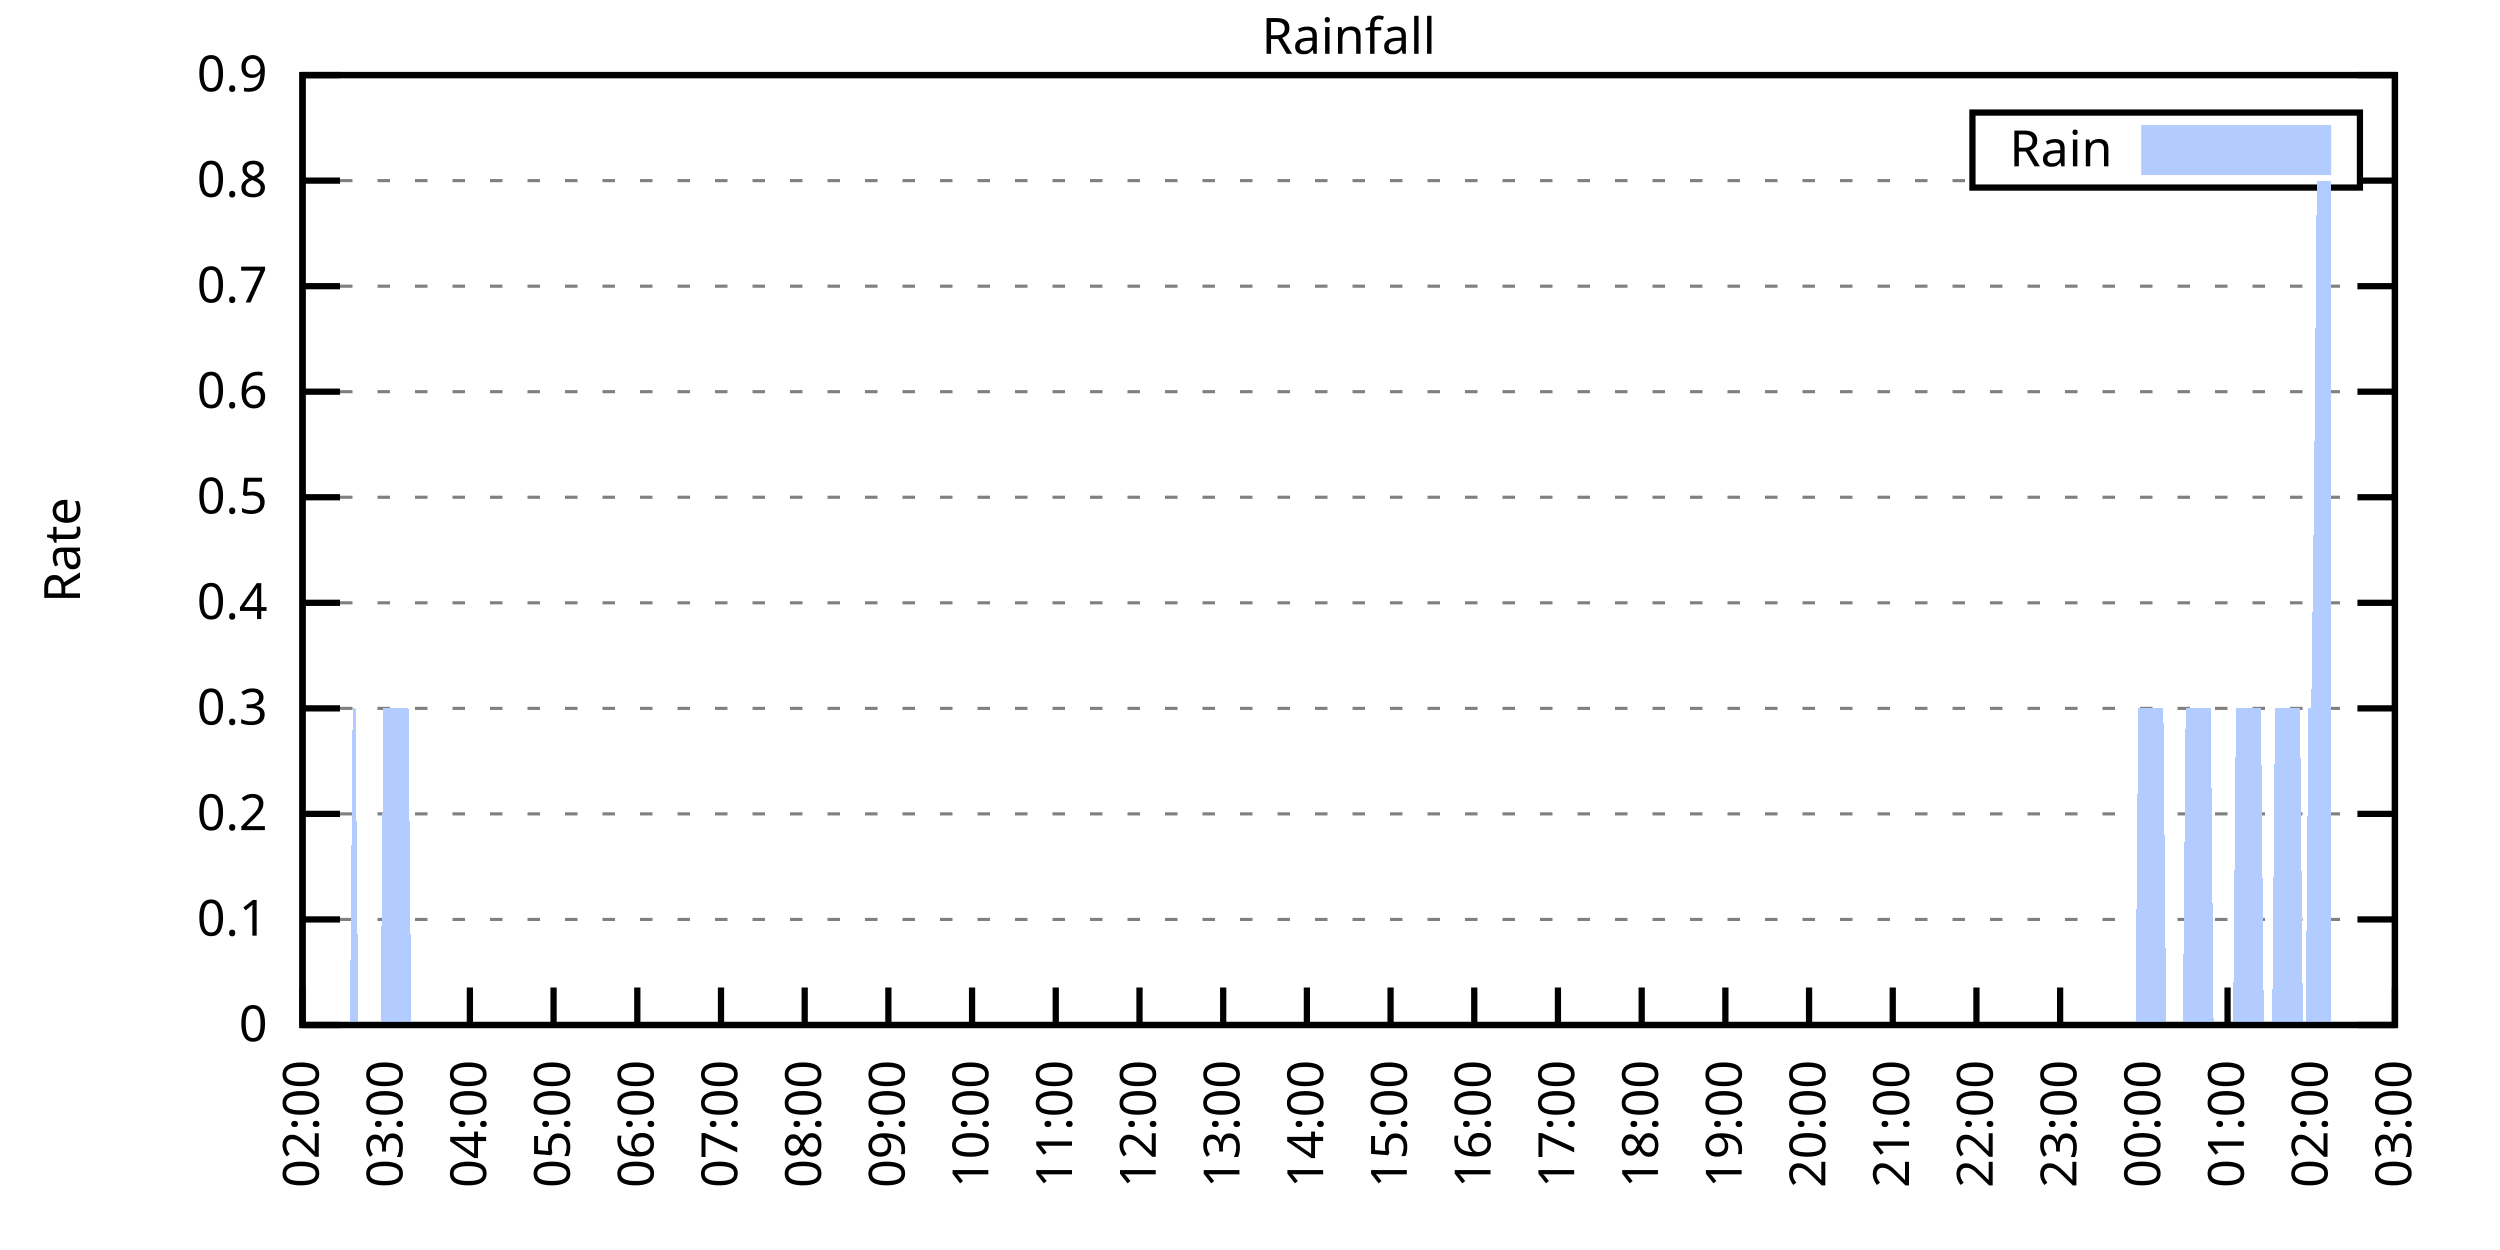
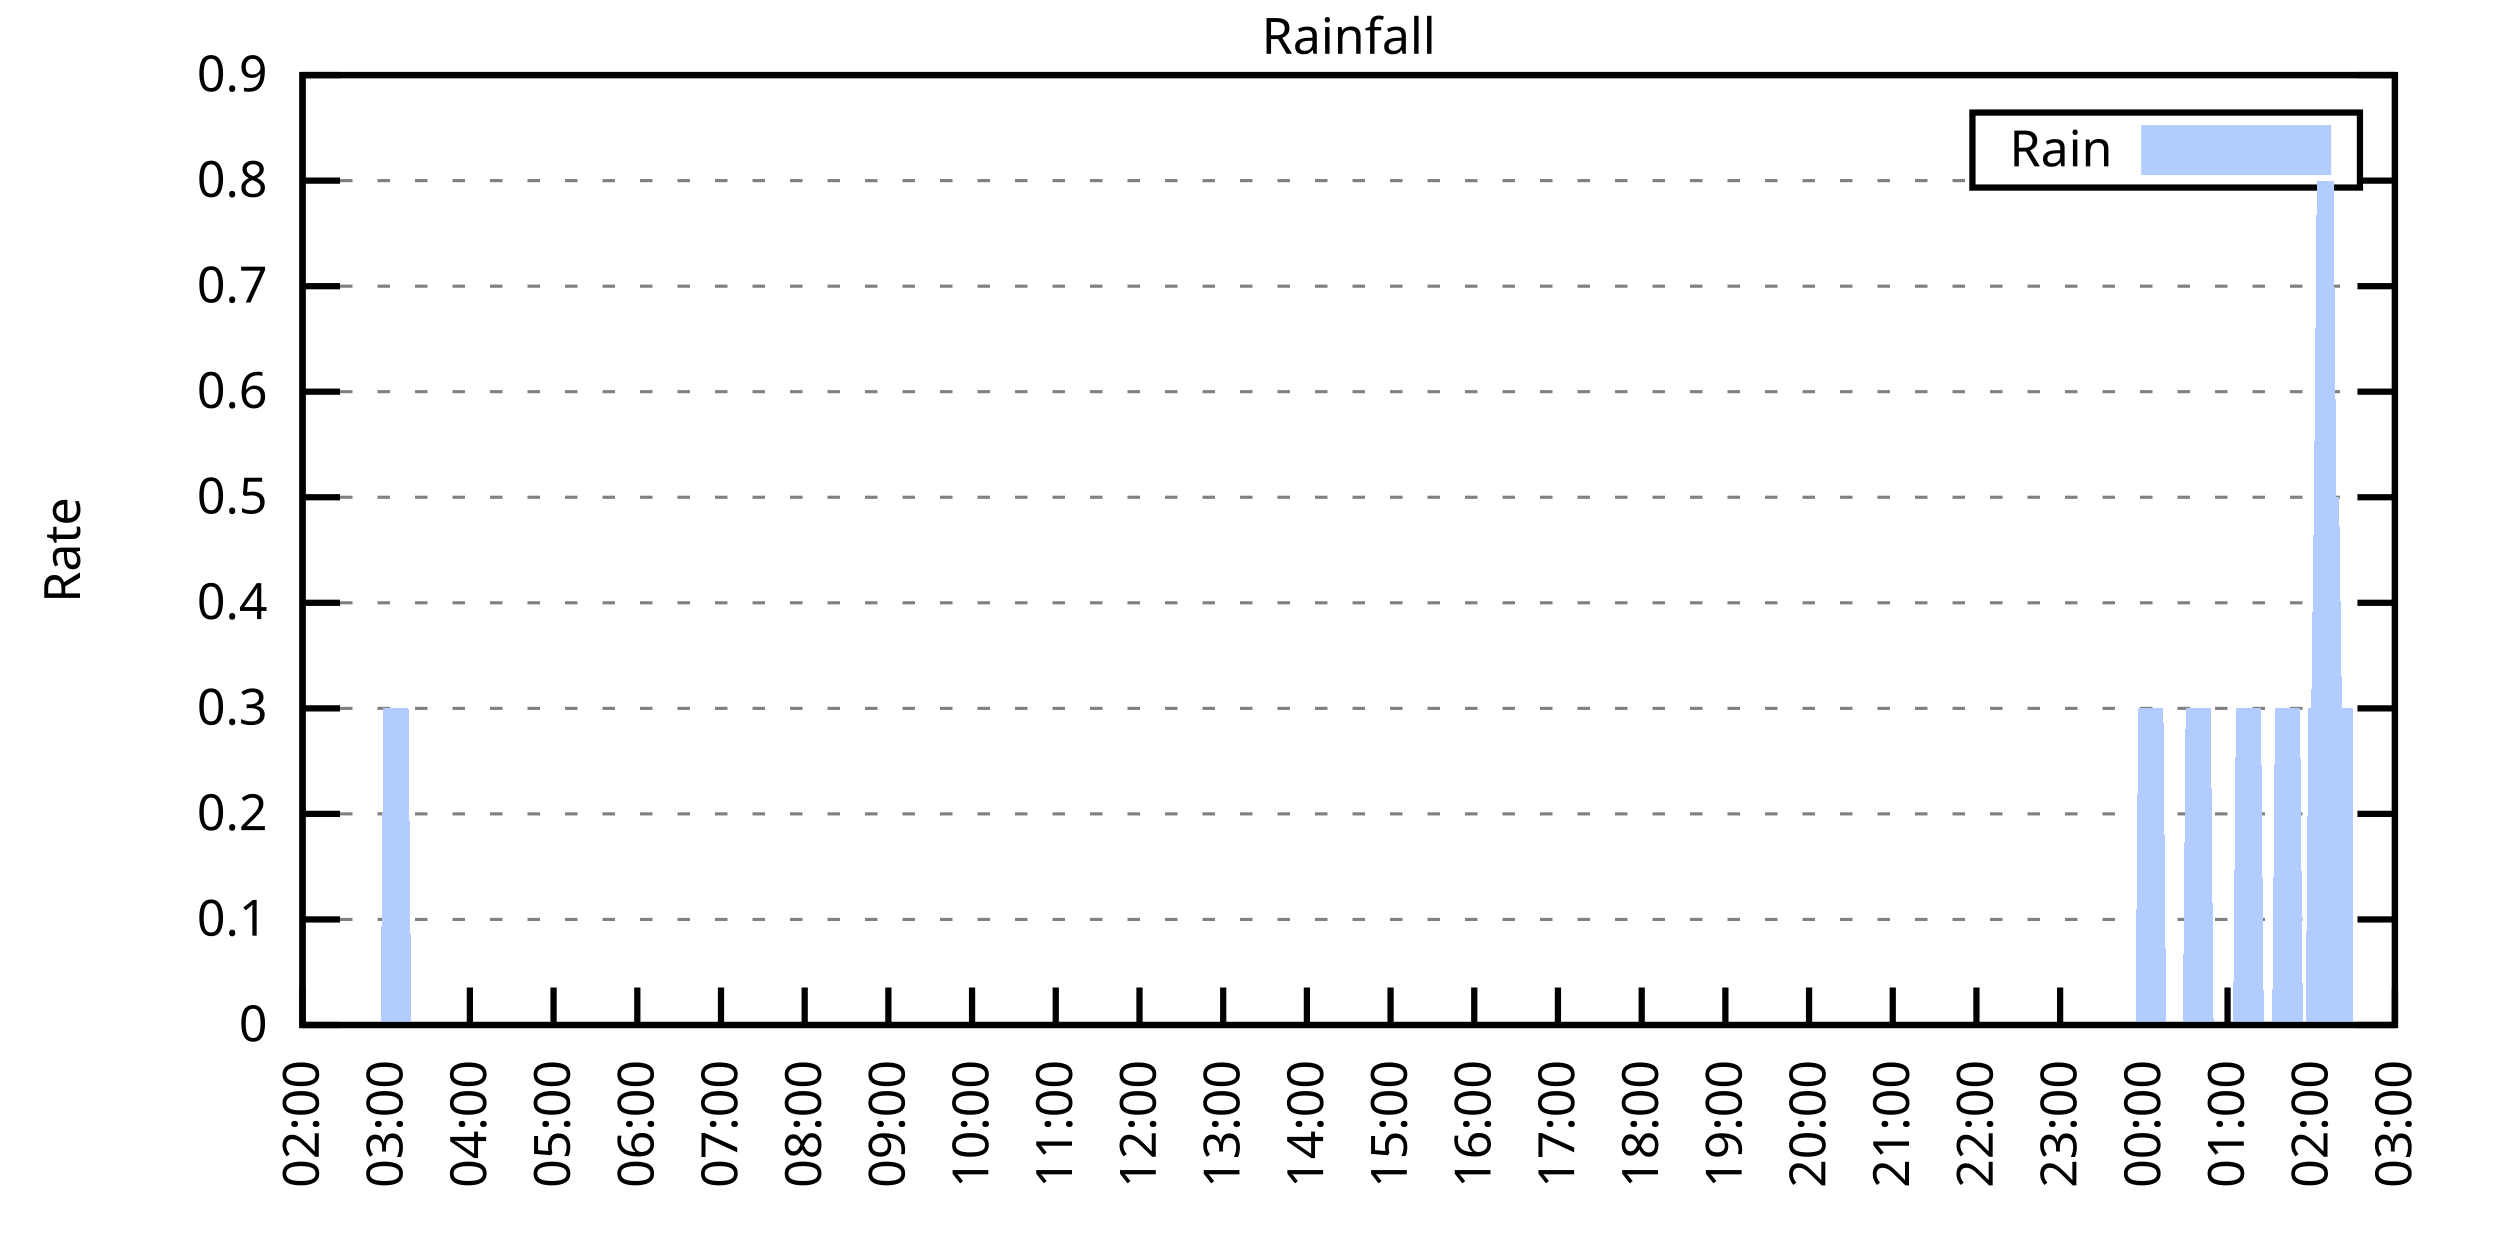
<svg xmlns="http://www.w3.org/2000/svg" xmlns:xlink="http://www.w3.org/1999/xlink" width="400" height="200" viewBox="0 0 400 200">
  <g id="gnuplot_canvas">
    <rect x="0" y="0" width="400" height="200" fill="none" />
    <defs>
      <circle id="gpDot" r="0.5" stroke-width="0.5" stroke="currentColor" />
      <path id="gpPt0" stroke-width="0.333" stroke="currentColor" d="M-1,0 h2 M0,-1 v2" />
      <path id="gpPt1" stroke-width="0.333" stroke="currentColor" d="M-1,-1 L1,1 M1,-1 L-1,1" />
      <path id="gpPt2" stroke-width="0.333" stroke="currentColor" d="M-1,0 L1,0 M0,-1 L0,1 M-1,-1 L1,1 M-1,1 L1,-1" />
      <rect id="gpPt3" stroke-width="0.333" stroke="currentColor" x="-1" y="-1" width="2" height="2" />
      <rect id="gpPt4" stroke-width="0.333" stroke="currentColor" fill="currentColor" x="-1" y="-1" width="2" height="2" />
      <circle id="gpPt5" stroke-width="0.333" stroke="currentColor" cx="0" cy="0" r="1" />
      <use xlink:href="#gpPt5" id="gpPt6" fill="currentColor" stroke="none" />
      <path id="gpPt7" stroke-width="0.333" stroke="currentColor" d="M0,-1.33 L-1.33,0.67 L1.33,0.67 z" />
      <use xlink:href="#gpPt7" id="gpPt8" fill="currentColor" stroke="none" />
      <use xlink:href="#gpPt7" id="gpPt9" stroke="currentColor" transform="rotate(180)" />
      <use xlink:href="#gpPt9" id="gpPt10" fill="currentColor" stroke="none" />
      <use xlink:href="#gpPt3" id="gpPt11" stroke="currentColor" transform="rotate(45)" />
      <use xlink:href="#gpPt11" id="gpPt12" fill="currentColor" stroke="none" />
      <path id="gpPt13" stroke-width="0.333" stroke="currentColor" d="M0,1.330 L1.265,0.411 L0.782,-1.067 L-0.782,-1.076 L-1.265,0.411 z" />
      <use xlink:href="#gpPt13" id="gpPt14" fill="currentColor" stroke="none" />
      <filter id="textbox" filterUnits="objectBoundingBox" x="0" y="0" height="1" width="1">
        <feFlood flood-color="white" flood-opacity="1" result="bgnd" />
        <feComposite in="SourceGraphic" in2="bgnd" operator="atop" />
      </filter>
      <filter id="greybox" filterUnits="objectBoundingBox" x="0" y="0" height="1" width="1">
        <feFlood flood-color="lightgrey" flood-opacity="1" result="grey" />
        <feComposite in="SourceGraphic" in2="grey" operator="atop" />
      </filter>
    </defs>
    <g fill="none" color="white" stroke="currentColor" stroke-width="1.00" stroke-linecap="butt" stroke-linejoin="miter">
</g>
    <g fill="none" color="black" stroke="currentColor" stroke-width="1.00" stroke-linecap="butt" stroke-linejoin="miter">
      <g stroke="none" shape-rendering="crispEdges">
        <polygon fill="rgb(255, 255, 255)" points="48.40,164.00 383.18,164.00 383.18,12.02 48.40,12.02 " />
      </g>
    </g>
    <g fill="none" color="black" stroke="currentColor" stroke-width="1.00" stroke-linecap="butt" stroke-linejoin="miter">
</g>
    <g fill="none" color="black" stroke="black" stroke-width="0.50" stroke-linecap="butt" stroke-linejoin="miter">
</g>
    <g fill="none" color="gray" stroke="currentColor" stroke-width="0.50" stroke-linecap="butt" stroke-linejoin="miter">
      <path stroke="gray" stroke-dasharray="2,4" class="gridline" d="M48.40,164.00 L383.19,164.00  " />
    </g>
    <g fill="none" color="gray" stroke="gray" stroke-width="1.00" stroke-linecap="butt" stroke-linejoin="miter">
</g>
    <g fill="none" color="black" stroke="currentColor" stroke-width="1.00" stroke-linecap="butt" stroke-linejoin="miter">
      <path stroke="black" d="M48.40,164.00 L54.40,164.00 M383.19,164.00 L377.19,164.00  " />
      <g transform="translate(42.80,166.60)" stroke="none" fill="black" font-family="Sans" font-size="8.00" text-anchor="end">
        <text>
          <tspan font-family="Sans"> 0</tspan>
        </text>
      </g>
    </g>
    <g fill="none" color="black" stroke="currentColor" stroke-width="1.00" stroke-linecap="butt" stroke-linejoin="miter">
</g>
    <g fill="none" color="black" stroke="black" stroke-width="0.50" stroke-linecap="butt" stroke-linejoin="miter">
</g>
    <g fill="none" color="gray" stroke="currentColor" stroke-width="0.50" stroke-linecap="butt" stroke-linejoin="miter">
      <path stroke="gray" stroke-dasharray="2,4" class="gridline" d="M48.40,147.11 L383.19,147.11  " />
    </g>
    <g fill="none" color="gray" stroke="gray" stroke-width="1.00" stroke-linecap="butt" stroke-linejoin="miter">
</g>
    <g fill="none" color="black" stroke="currentColor" stroke-width="1.00" stroke-linecap="butt" stroke-linejoin="miter">
      <path stroke="black" d="M48.40,147.11 L54.40,147.11 M383.19,147.11 L377.19,147.11  " />
      <g transform="translate(42.80,149.71)" stroke="none" fill="black" font-family="Sans" font-size="8.00" text-anchor="end">
        <text>
          <tspan font-family="Sans"> 0.1</tspan>
        </text>
      </g>
    </g>
    <g fill="none" color="black" stroke="currentColor" stroke-width="1.00" stroke-linecap="butt" stroke-linejoin="miter">
</g>
    <g fill="none" color="black" stroke="black" stroke-width="0.50" stroke-linecap="butt" stroke-linejoin="miter">
</g>
    <g fill="none" color="gray" stroke="currentColor" stroke-width="0.50" stroke-linecap="butt" stroke-linejoin="miter">
      <path stroke="gray" stroke-dasharray="2,4" class="gridline" d="M48.40,130.22 L383.19,130.22  " />
    </g>
    <g fill="none" color="gray" stroke="gray" stroke-width="1.00" stroke-linecap="butt" stroke-linejoin="miter">
</g>
    <g fill="none" color="black" stroke="currentColor" stroke-width="1.00" stroke-linecap="butt" stroke-linejoin="miter">
      <path stroke="black" d="M48.40,130.22 L54.40,130.22 M383.19,130.22 L377.19,130.22  " />
      <g transform="translate(42.80,132.82)" stroke="none" fill="black" font-family="Sans" font-size="8.00" text-anchor="end">
        <text>
          <tspan font-family="Sans"> 0.2</tspan>
        </text>
      </g>
    </g>
    <g fill="none" color="black" stroke="currentColor" stroke-width="1.00" stroke-linecap="butt" stroke-linejoin="miter">
</g>
    <g fill="none" color="black" stroke="black" stroke-width="0.50" stroke-linecap="butt" stroke-linejoin="miter">
</g>
    <g fill="none" color="gray" stroke="currentColor" stroke-width="0.50" stroke-linecap="butt" stroke-linejoin="miter">
      <path stroke="gray" stroke-dasharray="2,4" class="gridline" d="M48.40,113.34 L383.19,113.34  " />
    </g>
    <g fill="none" color="gray" stroke="gray" stroke-width="1.00" stroke-linecap="butt" stroke-linejoin="miter">
</g>
    <g fill="none" color="black" stroke="currentColor" stroke-width="1.00" stroke-linecap="butt" stroke-linejoin="miter">
      <path stroke="black" d="M48.40,113.34 L54.40,113.34 M383.19,113.34 L377.19,113.34  " />
      <g transform="translate(42.80,115.94)" stroke="none" fill="black" font-family="Sans" font-size="8.00" text-anchor="end">
        <text>
          <tspan font-family="Sans"> 0.3</tspan>
        </text>
      </g>
    </g>
    <g fill="none" color="black" stroke="currentColor" stroke-width="1.00" stroke-linecap="butt" stroke-linejoin="miter">
</g>
    <g fill="none" color="black" stroke="black" stroke-width="0.50" stroke-linecap="butt" stroke-linejoin="miter">
</g>
    <g fill="none" color="gray" stroke="currentColor" stroke-width="0.50" stroke-linecap="butt" stroke-linejoin="miter">
      <path stroke="gray" stroke-dasharray="2,4" class="gridline" d="M48.40,96.45 L383.19,96.45  " />
    </g>
    <g fill="none" color="gray" stroke="gray" stroke-width="1.00" stroke-linecap="butt" stroke-linejoin="miter">
</g>
    <g fill="none" color="black" stroke="currentColor" stroke-width="1.00" stroke-linecap="butt" stroke-linejoin="miter">
      <path stroke="black" d="M48.40,96.45 L54.40,96.45 M383.19,96.45 L377.19,96.45  " />
      <g transform="translate(42.80,99.05)" stroke="none" fill="black" font-family="Sans" font-size="8.00" text-anchor="end">
        <text>
          <tspan font-family="Sans"> 0.4</tspan>
        </text>
      </g>
    </g>
    <g fill="none" color="black" stroke="currentColor" stroke-width="1.00" stroke-linecap="butt" stroke-linejoin="miter">
</g>
    <g fill="none" color="black" stroke="black" stroke-width="0.50" stroke-linecap="butt" stroke-linejoin="miter">
</g>
    <g fill="none" color="gray" stroke="currentColor" stroke-width="0.50" stroke-linecap="butt" stroke-linejoin="miter">
      <path stroke="gray" stroke-dasharray="2,4" class="gridline" d="M48.40,79.56 L383.19,79.56  " />
    </g>
    <g fill="none" color="gray" stroke="gray" stroke-width="1.00" stroke-linecap="butt" stroke-linejoin="miter">
</g>
    <g fill="none" color="black" stroke="currentColor" stroke-width="1.00" stroke-linecap="butt" stroke-linejoin="miter">
      <path stroke="black" d="M48.40,79.56 L54.40,79.56 M383.19,79.56 L377.19,79.56  " />
      <g transform="translate(42.80,82.16)" stroke="none" fill="black" font-family="Sans" font-size="8.00" text-anchor="end">
        <text>
          <tspan font-family="Sans"> 0.5</tspan>
        </text>
      </g>
    </g>
    <g fill="none" color="black" stroke="currentColor" stroke-width="1.00" stroke-linecap="butt" stroke-linejoin="miter">
</g>
    <g fill="none" color="black" stroke="black" stroke-width="0.50" stroke-linecap="butt" stroke-linejoin="miter">
</g>
    <g fill="none" color="gray" stroke="currentColor" stroke-width="0.50" stroke-linecap="butt" stroke-linejoin="miter">
      <path stroke="gray" stroke-dasharray="2,4" class="gridline" d="M48.40,62.67 L383.19,62.67  " />
    </g>
    <g fill="none" color="gray" stroke="gray" stroke-width="1.00" stroke-linecap="butt" stroke-linejoin="miter">
</g>
    <g fill="none" color="black" stroke="currentColor" stroke-width="1.00" stroke-linecap="butt" stroke-linejoin="miter">
      <path stroke="black" d="M48.40,62.67 L54.40,62.67 M383.19,62.67 L377.19,62.67  " />
      <g transform="translate(42.80,65.27)" stroke="none" fill="black" font-family="Sans" font-size="8.00" text-anchor="end">
        <text>
          <tspan font-family="Sans"> 0.6</tspan>
        </text>
      </g>
    </g>
    <g fill="none" color="black" stroke="currentColor" stroke-width="1.00" stroke-linecap="butt" stroke-linejoin="miter">
</g>
    <g fill="none" color="black" stroke="black" stroke-width="0.50" stroke-linecap="butt" stroke-linejoin="miter">
</g>
    <g fill="none" color="gray" stroke="currentColor" stroke-width="0.50" stroke-linecap="butt" stroke-linejoin="miter">
      <path stroke="gray" stroke-dasharray="2,4" class="gridline" d="M48.40,45.79 L383.19,45.79  " />
    </g>
    <g fill="none" color="gray" stroke="gray" stroke-width="1.00" stroke-linecap="butt" stroke-linejoin="miter">
</g>
    <g fill="none" color="black" stroke="currentColor" stroke-width="1.00" stroke-linecap="butt" stroke-linejoin="miter">
      <path stroke="black" d="M48.40,45.79 L54.40,45.79 M383.19,45.79 L377.19,45.79  " />
      <g transform="translate(42.80,48.39)" stroke="none" fill="black" font-family="Sans" font-size="8.00" text-anchor="end">
        <text>
          <tspan font-family="Sans"> 0.7</tspan>
        </text>
      </g>
    </g>
    <g fill="none" color="black" stroke="currentColor" stroke-width="1.00" stroke-linecap="butt" stroke-linejoin="miter">
</g>
    <g fill="none" color="black" stroke="black" stroke-width="0.50" stroke-linecap="butt" stroke-linejoin="miter">
</g>
    <g fill="none" color="gray" stroke="currentColor" stroke-width="0.50" stroke-linecap="butt" stroke-linejoin="miter">
      <path stroke="gray" stroke-dasharray="2,4" class="gridline" d="M48.40,28.90 L315.59,28.90 M377.59,28.90 L383.19,28.90  " />
    </g>
    <g fill="none" color="gray" stroke="gray" stroke-width="1.00" stroke-linecap="butt" stroke-linejoin="miter">
</g>
    <g fill="none" color="black" stroke="currentColor" stroke-width="1.00" stroke-linecap="butt" stroke-linejoin="miter">
      <path stroke="black" d="M48.40,28.90 L54.40,28.90 M383.19,28.90 L377.19,28.90  " />
      <g transform="translate(42.80,31.50)" stroke="none" fill="black" font-family="Sans" font-size="8.00" text-anchor="end">
        <text>
          <tspan font-family="Sans"> 0.8</tspan>
        </text>
      </g>
    </g>
    <g fill="none" color="black" stroke="currentColor" stroke-width="1.00" stroke-linecap="butt" stroke-linejoin="miter">
</g>
    <g fill="none" color="black" stroke="black" stroke-width="0.50" stroke-linecap="butt" stroke-linejoin="miter">
</g>
    <g fill="none" color="gray" stroke="currentColor" stroke-width="0.50" stroke-linecap="butt" stroke-linejoin="miter">
      <path stroke="gray" stroke-dasharray="2,4" class="gridline" d="M48.40,12.01 L383.19,12.01  " />
    </g>
    <g fill="none" color="gray" stroke="gray" stroke-width="1.00" stroke-linecap="butt" stroke-linejoin="miter">
</g>
    <g fill="none" color="black" stroke="currentColor" stroke-width="1.00" stroke-linecap="butt" stroke-linejoin="miter">
      <path stroke="black" d="M48.40,12.01 L54.40,12.01 M383.19,12.01 L377.19,12.01  " />
      <g transform="translate(42.80,14.61)" stroke="none" fill="black" font-family="Sans" font-size="8.00" text-anchor="end">
        <text>
          <tspan font-family="Sans"> 0.9</tspan>
        </text>
      </g>
    </g>
    <g fill="none" color="black" stroke="currentColor" stroke-width="1.00" stroke-linecap="butt" stroke-linejoin="miter">
      <path stroke="black" d="M48.40,164.00 L48.40,158.00  " />
      <g transform="translate(51.00,169.60) rotate(270.00)" stroke="none" fill="black" font-family="Sans" font-size="8.00" text-anchor="end">
        <text>
          <tspan font-family="Sans">02:00</tspan>
        </text>
      </g>
    </g>
    <g fill="none" color="black" stroke="currentColor" stroke-width="1.00" stroke-linecap="butt" stroke-linejoin="miter">
      <path stroke="black" d="M61.79,164.00 L61.79,158.00  " />
      <g transform="translate(64.39,169.60) rotate(270.00)" stroke="none" fill="black" font-family="Sans" font-size="8.00" text-anchor="end">
        <text>
          <tspan font-family="Sans">03:00</tspan>
        </text>
      </g>
    </g>
    <g fill="none" color="black" stroke="currentColor" stroke-width="1.00" stroke-linecap="butt" stroke-linejoin="miter">
      <path stroke="black" d="M75.18,164.00 L75.18,158.00  " />
      <g transform="translate(77.78,169.60) rotate(270.00)" stroke="none" fill="black" font-family="Sans" font-size="8.00" text-anchor="end">
        <text>
          <tspan font-family="Sans">04:00</tspan>
        </text>
      </g>
    </g>
    <g fill="none" color="black" stroke="currentColor" stroke-width="1.00" stroke-linecap="butt" stroke-linejoin="miter">
      <path stroke="black" d="M88.57,164.00 L88.57,158.00  " />
      <g transform="translate(91.17,169.60) rotate(270.00)" stroke="none" fill="black" font-family="Sans" font-size="8.00" text-anchor="end">
        <text>
          <tspan font-family="Sans">05:00</tspan>
        </text>
      </g>
    </g>
    <g fill="none" color="black" stroke="currentColor" stroke-width="1.00" stroke-linecap="butt" stroke-linejoin="miter">
      <path stroke="black" d="M101.97,164.00 L101.97,158.00  " />
      <g transform="translate(104.57,169.60) rotate(270.00)" stroke="none" fill="black" font-family="Sans" font-size="8.00" text-anchor="end">
        <text>
          <tspan font-family="Sans">06:00</tspan>
        </text>
      </g>
    </g>
    <g fill="none" color="black" stroke="currentColor" stroke-width="1.00" stroke-linecap="butt" stroke-linejoin="miter">
      <path stroke="black" d="M115.36,164.00 L115.36,158.00  " />
      <g transform="translate(117.96,169.60) rotate(270.00)" stroke="none" fill="black" font-family="Sans" font-size="8.00" text-anchor="end">
        <text>
          <tspan font-family="Sans">07:00</tspan>
        </text>
      </g>
    </g>
    <g fill="none" color="black" stroke="currentColor" stroke-width="1.00" stroke-linecap="butt" stroke-linejoin="miter">
      <path stroke="black" d="M128.75,164.00 L128.75,158.00  " />
      <g transform="translate(131.35,169.60) rotate(270.00)" stroke="none" fill="black" font-family="Sans" font-size="8.00" text-anchor="end">
        <text>
          <tspan font-family="Sans">08:00</tspan>
        </text>
      </g>
    </g>
    <g fill="none" color="black" stroke="currentColor" stroke-width="1.00" stroke-linecap="butt" stroke-linejoin="miter">
      <path stroke="black" d="M142.14,164.00 L142.14,158.00  " />
      <g transform="translate(144.74,169.60) rotate(270.00)" stroke="none" fill="black" font-family="Sans" font-size="8.00" text-anchor="end">
        <text>
          <tspan font-family="Sans">09:00</tspan>
        </text>
      </g>
    </g>
    <g fill="none" color="black" stroke="currentColor" stroke-width="1.00" stroke-linecap="butt" stroke-linejoin="miter">
      <path stroke="black" d="M155.53,164.00 L155.53,158.00  " />
      <g transform="translate(158.13,169.60) rotate(270.00)" stroke="none" fill="black" font-family="Sans" font-size="8.00" text-anchor="end">
        <text>
          <tspan font-family="Sans">10:00</tspan>
        </text>
      </g>
    </g>
    <g fill="none" color="black" stroke="currentColor" stroke-width="1.00" stroke-linecap="butt" stroke-linejoin="miter">
      <path stroke="black" d="M168.92,164.00 L168.92,158.00  " />
      <g transform="translate(171.52,169.60) rotate(270.00)" stroke="none" fill="black" font-family="Sans" font-size="8.00" text-anchor="end">
        <text>
          <tspan font-family="Sans">11:00</tspan>
        </text>
      </g>
    </g>
    <g fill="none" color="black" stroke="currentColor" stroke-width="1.00" stroke-linecap="butt" stroke-linejoin="miter">
      <path stroke="black" d="M182.32,164.00 L182.32,158.00  " />
      <g transform="translate(184.92,169.60) rotate(270.00)" stroke="none" fill="black" font-family="Sans" font-size="8.00" text-anchor="end">
        <text>
          <tspan font-family="Sans">12:00</tspan>
        </text>
      </g>
    </g>
    <g fill="none" color="black" stroke="currentColor" stroke-width="1.00" stroke-linecap="butt" stroke-linejoin="miter">
      <path stroke="black" d="M195.71,164.00 L195.71,158.00  " />
      <g transform="translate(198.31,169.60) rotate(270.00)" stroke="none" fill="black" font-family="Sans" font-size="8.00" text-anchor="end">
        <text>
          <tspan font-family="Sans">13:00</tspan>
        </text>
      </g>
    </g>
    <g fill="none" color="black" stroke="currentColor" stroke-width="1.00" stroke-linecap="butt" stroke-linejoin="miter">
      <path stroke="black" d="M209.10,164.00 L209.10,158.00  " />
      <g transform="translate(211.70,169.60) rotate(270.00)" stroke="none" fill="black" font-family="Sans" font-size="8.00" text-anchor="end">
        <text>
          <tspan font-family="Sans">14:00</tspan>
        </text>
      </g>
    </g>
    <g fill="none" color="black" stroke="currentColor" stroke-width="1.00" stroke-linecap="butt" stroke-linejoin="miter">
      <path stroke="black" d="M222.49,164.00 L222.49,158.00  " />
      <g transform="translate(225.09,169.60) rotate(270.00)" stroke="none" fill="black" font-family="Sans" font-size="8.00" text-anchor="end">
        <text>
          <tspan font-family="Sans">15:00</tspan>
        </text>
      </g>
    </g>
    <g fill="none" color="black" stroke="currentColor" stroke-width="1.00" stroke-linecap="butt" stroke-linejoin="miter">
      <path stroke="black" d="M235.88,164.00 L235.88,158.00  " />
      <g transform="translate(238.48,169.60) rotate(270.00)" stroke="none" fill="black" font-family="Sans" font-size="8.00" text-anchor="end">
        <text>
          <tspan font-family="Sans">16:00</tspan>
        </text>
      </g>
    </g>
    <g fill="none" color="black" stroke="currentColor" stroke-width="1.00" stroke-linecap="butt" stroke-linejoin="miter">
      <path stroke="black" d="M249.27,164.00 L249.27,158.00  " />
      <g transform="translate(251.87,169.60) rotate(270.00)" stroke="none" fill="black" font-family="Sans" font-size="8.00" text-anchor="end">
        <text>
          <tspan font-family="Sans">17:00</tspan>
        </text>
      </g>
    </g>
    <g fill="none" color="black" stroke="currentColor" stroke-width="1.00" stroke-linecap="butt" stroke-linejoin="miter">
      <path stroke="black" d="M262.67,164.00 L262.67,158.00  " />
      <g transform="translate(265.27,169.60) rotate(270.00)" stroke="none" fill="black" font-family="Sans" font-size="8.00" text-anchor="end">
        <text>
          <tspan font-family="Sans">18:00</tspan>
        </text>
      </g>
    </g>
    <g fill="none" color="black" stroke="currentColor" stroke-width="1.00" stroke-linecap="butt" stroke-linejoin="miter">
      <path stroke="black" d="M276.06,164.00 L276.06,158.00  " />
      <g transform="translate(278.66,169.60) rotate(270.00)" stroke="none" fill="black" font-family="Sans" font-size="8.00" text-anchor="end">
        <text>
          <tspan font-family="Sans">19:00</tspan>
        </text>
      </g>
    </g>
    <g fill="none" color="black" stroke="currentColor" stroke-width="1.00" stroke-linecap="butt" stroke-linejoin="miter">
      <path stroke="black" d="M289.45,164.00 L289.45,158.00  " />
      <g transform="translate(292.05,169.60) rotate(270.00)" stroke="none" fill="black" font-family="Sans" font-size="8.00" text-anchor="end">
        <text>
          <tspan font-family="Sans">20:00</tspan>
        </text>
      </g>
    </g>
    <g fill="none" color="black" stroke="currentColor" stroke-width="1.00" stroke-linecap="butt" stroke-linejoin="miter">
      <path stroke="black" d="M302.84,164.00 L302.84,158.00  " />
      <g transform="translate(305.44,169.60) rotate(270.00)" stroke="none" fill="black" font-family="Sans" font-size="8.00" text-anchor="end">
        <text>
          <tspan font-family="Sans">21:00</tspan>
        </text>
      </g>
    </g>
    <g fill="none" color="black" stroke="currentColor" stroke-width="1.00" stroke-linecap="butt" stroke-linejoin="miter">
      <path stroke="black" d="M316.23,164.00 L316.23,158.00  " />
      <g transform="translate(318.83,169.60) rotate(270.00)" stroke="none" fill="black" font-family="Sans" font-size="8.00" text-anchor="end">
        <text>
          <tspan font-family="Sans">22:00</tspan>
        </text>
      </g>
    </g>
    <g fill="none" color="black" stroke="currentColor" stroke-width="1.00" stroke-linecap="butt" stroke-linejoin="miter">
      <path stroke="black" d="M329.62,164.00 L329.62,158.00  " />
      <g transform="translate(332.22,169.60) rotate(270.00)" stroke="none" fill="black" font-family="Sans" font-size="8.00" text-anchor="end">
        <text>
          <tspan font-family="Sans">23:00</tspan>
        </text>
      </g>
    </g>
    <g fill="none" color="black" stroke="currentColor" stroke-width="1.00" stroke-linecap="butt" stroke-linejoin="miter">
      <path stroke="black" d="M343.02,164.00 L343.02,158.00  " />
      <g transform="translate(345.62,169.60) rotate(270.00)" stroke="none" fill="black" font-family="Sans" font-size="8.00" text-anchor="end">
        <text>
          <tspan font-family="Sans">00:00</tspan>
        </text>
      </g>
    </g>
    <g fill="none" color="black" stroke="currentColor" stroke-width="1.00" stroke-linecap="butt" stroke-linejoin="miter">
      <path stroke="black" d="M356.41,164.00 L356.41,158.00  " />
      <g transform="translate(359.01,169.60) rotate(270.00)" stroke="none" fill="black" font-family="Sans" font-size="8.00" text-anchor="end">
        <text>
          <tspan font-family="Sans">01:00</tspan>
        </text>
      </g>
    </g>
    <g fill="none" color="black" stroke="currentColor" stroke-width="1.00" stroke-linecap="butt" stroke-linejoin="miter">
      <path stroke="black" d="M369.80,164.00 L369.80,158.00  " />
      <g transform="translate(372.40,169.60) rotate(270.00)" stroke="none" fill="black" font-family="Sans" font-size="8.00" text-anchor="end">
        <text>
          <tspan font-family="Sans">02:00</tspan>
        </text>
      </g>
    </g>
    <g fill="none" color="black" stroke="currentColor" stroke-width="1.00" stroke-linecap="butt" stroke-linejoin="miter">
      <path stroke="black" d="M383.19,164.00 L383.19,158.00  " />
      <g transform="translate(385.79,169.60) rotate(270.00)" stroke="none" fill="black" font-family="Sans" font-size="8.00" text-anchor="end">
        <text>
          <tspan font-family="Sans">03:00</tspan>
        </text>
      </g>
    </g>
    <g fill="none" color="black" stroke="currentColor" stroke-width="1.00" stroke-linecap="butt" stroke-linejoin="miter">
</g>
    <g fill="none" color="black" stroke="currentColor" stroke-width="1.00" stroke-linecap="butt" stroke-linejoin="miter">
      <path stroke="black" d="M48.40,12.01 L48.40,164.00 L383.19,164.00 L383.19,12.01 L48.40,12.01 Z  " />
    </g>
    <g fill="none" color="black" stroke="currentColor" stroke-width="1.00" stroke-linecap="butt" stroke-linejoin="miter">
</g>
    <g fill="none" color="black" stroke="currentColor" stroke-width="1.00" stroke-linecap="butt" stroke-linejoin="miter">
      <path stroke="black" d="M315.59,30.01 L315.59,18.01 L377.59,18.01 L377.59,30.01 L315.59,30.01 Z  " />
    </g>
    <g id="Rainfall_plot_1">
      <g fill="none" color="white" stroke="black" stroke-width="2.00" stroke-linecap="butt" stroke-linejoin="miter">
</g>
      <g fill="none" color="black" stroke="currentColor" stroke-width="2.00" stroke-linecap="butt" stroke-linejoin="miter">
        <g transform="translate(337.99,26.61)" stroke="none" fill="black" font-family="Sans" font-size="8.00" text-anchor="end">
          <text>
            <tspan font-family="Sans">Rain</tspan>
          </text>
        </g>
      </g>
      <g fill="none" color="black" stroke="currentColor" stroke-width="2.00" stroke-linecap="butt" stroke-linejoin="miter">
        <g stroke="none" shape-rendering="crispEdges">
          <polygon fill="rgb(178, 204, 255)" points="343.59,27.01 371.99,27.01 371.99,21.01 343.59,21.01 " />
        </g>
        <path stroke="rgb(178, 204, 255)" d="M343.59,27.01 L371.99,27.01 L371.99,21.01 L343.59,21.01 L343.59,27.01 Z  " />
      </g>
      <g fill="none" color="black" stroke="currentColor" stroke-width="2.00" stroke-linecap="butt" stroke-linejoin="miter">
        <g stroke="none" shape-rendering="crispEdges">
-           <polygon fill="rgb(178, 204, 255)" points="51.97,164.00 52.42,164.00 52.86,164.00 53.31,164.00 53.76,164.00 54.20,164.00 54.65,164.00 55.10,164.00 55.54,164.00 55.99,164.00 56.43,113.34 56.88,113.34 57.33,164.00 57.77,164.00 58.22,164.00 58.67,164.00 59.11,164.00 59.56,164.00 60.01,164.00 60.45,164.00 60.90,164.00 61.35,113.34 61.79,113.34 62.24,113.34 62.68,113.34 63.13,113.34 63.58,113.34 64.02,113.34 64.47,113.34 64.92,113.34 65.36,113.34 65.81,164.00 66.26,164.00 66.70,164.00 67.15,164.00 67.59,164.00 68.04,164.00 68.49,164.00 68.93,164.00 69.38,164.00 69.83,164.00 70.27,164.00 70.72,164.00 71.17,164.00 71.61,164.00 72.06,164.00 72.50,164.00 72.95,164.00 73.40,164.00 73.84,164.00 74.29,164.00 74.74,164.00 75.18,164.00 75.63,164.00 76.08,164.00 76.52,164.00 76.97,164.00 77.42,164.00 77.86,164.00 78.31,164.00 78.75,164.00 79.20,164.00 79.65,164.00 80.09,164.00 80.54,164.00 80.99,164.00 81.43,164.00 81.88,164.00 82.33,164.00 82.77,164.00 83.22,164.00 83.66,164.00 84.11,164.00 84.56,164.00 85.00,164.00 85.45,164.00 85.90,164.00 86.34,164.00 86.79,164.00 87.24,164.00 87.68,164.00 88.13,164.00 88.57,164.00 89.02,164.00 89.47,164.00 89.91,164.00 90.36,164.00 90.81,164.00 91.25,164.00 91.70,164.00 92.15,164.00 92.59,164.00 93.04,164.00 93.49,164.00 93.93,164.00 94.38,164.00 94.82,164.00 95.27,164.00 95.72,164.00 96.16,164.00 96.61,164.00 97.06,164.00 97.50,164.00 97.95,164.00 98.40,164.00 98.84,164.00 99.29,164.00 99.73,164.00 100.18,164.00 100.63,164.00 101.07,164.00 101.52,164.00 101.97,164.00 102.41,164.00 102.86,164.00 103.31,164.00 103.75,164.00 104.20,164.00 104.64,164.00 105.09,164.00 105.54,164.00 105.98,164.00 106.43,164.00 106.88,164.00 107.32,164.00 107.77,164.00 108.22,164.00 108.66,164.00 109.11,164.00 109.55,164.00 110.00,164.00 110.45,164.00 110.89,164.00 111.34,164.00 111.79,164.00 112.23,164.00 112.68,164.00 113.13,164.00 113.57,164.00 114.02,164.00 114.47,164.00 114.91,164.00 115.36,164.00 115.80,164.00 116.25,164.00 116.70,164.00 117.14,164.00 117.59,164.00 118.04,164.00 118.48,164.00 118.93,164.00 119.38,164.00 119.82,164.00 120.27,164.00 120.71,164.00 121.16,164.00 121.61,164.00 122.05,164.00 122.50,164.00 122.95,164.00 123.39,164.00 123.84,164.00 124.29,164.00 124.73,164.00 125.18,164.00 125.62,164.00 126.07,164.00 126.52,164.00 126.96,164.00 127.41,164.00 127.86,164.00 128.30,164.00 128.75,164.00 129.20,164.00 129.64,164.00 130.09,164.00 130.54,164.00 130.98,164.00 131.43,164.00 131.87,164.00 132.32,164.00 132.77,164.00 133.21,164.00 133.66,164.00 134.11,164.00 134.55,164.00 135.00,164.00 135.45,164.00 135.89,164.00 136.34,164.00 136.78,164.00 137.23,164.00 137.68,164.00 138.12,164.00 138.57,164.00 139.02,164.00 139.46,164.00 139.91,164.00 140.36,164.00 140.80,164.00 141.25,164.00 141.69,164.00 142.14,164.00 142.59,164.00 143.03,164.00 143.48,164.00 143.93,164.00 144.37,164.00 144.82,164.00 145.27,164.00 145.71,164.00 146.16,164.00 146.61,164.00 147.05,164.00 147.50,164.00 147.94,164.00 148.39,164.00 148.84,164.00 149.28,164.00 149.73,164.00 150.18,164.00 150.62,164.00 151.07,164.00 151.52,164.00 151.96,164.00 152.41,164.00 152.85,164.00 153.30,164.00 153.75,164.00 154.19,164.00 154.64,164.00 155.09,164.00 155.53,164.00 155.98,164.00 156.43,164.00 156.87,164.00 157.32,164.00 157.76,164.00 158.21,164.00 158.66,164.00 159.10,164.00 159.55,164.00 160.00,164.00 160.44,164.00 160.89,164.00 161.34,164.00 161.78,164.00 162.23,164.00 162.67,164.00 163.12,164.00 163.57,164.00 164.01,164.00 164.46,164.00 164.91,164.00 165.35,164.00 165.80,164.00 166.25,164.00 166.69,164.00 167.14,164.00 167.59,164.00 168.03,164.00 168.48,164.00 168.92,164.00 169.37,164.00 169.82,164.00 170.26,164.00 170.71,164.00 171.16,164.00 171.60,164.00 172.05,164.00 172.50,164.00 172.94,164.00 173.39,164.00 173.83,164.00 174.28,164.00 174.73,164.00 175.17,164.00 175.62,164.00 176.07,164.00 176.51,164.00 176.96,164.00 177.41,164.00 177.85,164.00 178.30,164.00 178.74,164.00 179.19,164.00 179.64,164.00 180.08,164.00 180.53,164.00 180.98,164.00 181.42,164.00 181.87,164.00 182.32,164.00 182.76,164.00 183.21,164.00 183.66,164.00 184.10,164.00 184.55,164.00 184.99,164.00 185.44,164.00 185.89,164.00 186.33,164.00 186.78,164.00 187.23,164.00 187.67,164.00 188.12,164.00 188.57,164.00 189.01,164.00 189.46,164.00 189.90,164.00 190.35,164.00 190.80,164.00 191.24,164.00 191.69,164.00 192.14,164.00 192.58,164.00 193.03,164.00 193.48,164.00 193.92,164.00 194.37,164.00 194.81,164.00 195.26,164.00 195.71,164.00 196.15,164.00 196.60,164.00 197.05,164.00 197.49,164.00 197.94,164.00 198.39,164.00 198.83,164.00 199.28,164.00 199.73,164.00 200.17,164.00 200.62,164.00 201.06,164.00 201.51,164.00 201.96,164.00 202.40,164.00 202.85,164.00 203.30,164.00 203.74,164.00 204.19,164.00 204.64,164.00 205.08,164.00 205.53,164.00 205.97,164.00 206.42,164.00 206.87,164.00 207.31,164.00 207.76,164.00 208.21,164.00 208.65,164.00 209.10,164.00 209.55,164.00 209.99,164.00 210.44,164.00 210.88,164.00 211.33,164.00 211.78,164.00 212.22,164.00 212.67,164.00 213.12,164.00 213.56,164.00 214.01,164.00 214.46,164.00 214.90,164.00 215.35,164.00 215.80,164.00 216.24,164.00 216.69,164.00 217.13,164.00 217.58,164.00 218.03,164.00 218.47,164.00 218.92,164.00 219.37,164.00 219.81,164.00 220.26,164.00 220.71,164.00 221.15,164.00 221.60,164.00 222.04,164.00 222.49,164.00 222.94,164.00 223.38,164.00 223.83,164.00 224.28,164.00 224.72,164.00 225.17,164.00 225.62,164.00 226.06,164.00 226.51,164.00 226.95,164.00 227.40,164.00 227.85,164.00 228.29,164.00 228.74,164.00 229.19,164.00 229.63,164.00 230.08,164.00 230.53,164.00 230.97,164.00 231.42,164.00 231.86,164.00 232.31,164.00 232.76,164.00 233.20,164.00 233.65,164.00 234.10,164.00 234.54,164.00 234.99,164.00 235.44,164.00 235.88,164.00 236.33,164.00 236.78,164.00 237.22,164.00 237.67,164.00 238.11,164.00 238.56,164.00 239.01,164.00 239.45,164.00 239.90,164.00 240.35,164.00 240.79,164.00 241.24,164.00 241.69,164.00 242.13,164.00 242.58,164.00 243.02,164.00 243.47,164.00 243.92,164.00 244.36,164.00 244.81,164.00 245.26,164.00 245.70,164.00 246.15,164.00 246.60,164.00 247.04,164.00 247.49,164.00 247.93,164.00 248.38,164.00 248.83,164.00 249.27,164.00 249.72,164.00 250.17,164.00 250.61,164.00 251.06,164.00 251.51,164.00 251.95,164.00 252.40,164.00 252.85,164.00 253.29,164.00 253.74,164.00 254.18,164.00 254.63,164.00 255.08,164.00 255.52,164.00 255.97,164.00 256.42,164.00 256.86,164.00 257.31,164.00 257.76,164.00 258.20,164.00 258.65,164.00 259.09,164.00 259.54,164.00 259.99,164.00 260.43,164.00 260.88,164.00 261.33,164.00 261.77,164.00 262.22,164.00 262.67,164.00 263.11,164.00 263.56,164.00 264.00,164.00 264.45,164.00 264.90,164.00 265.34,164.00 265.79,164.00 266.24,164.00 266.68,164.00 267.13,164.00 267.58,164.00 268.02,164.00 268.47,164.00 268.92,164.00 269.36,164.00 269.81,164.00 270.25,164.00 270.70,164.00 271.15,164.00 271.59,164.00 272.04,164.00 272.49,164.00 272.93,164.00 273.38,164.00 273.83,164.00 274.27,164.00 274.72,164.00 275.16,164.00 275.61,164.00 276.06,164.00 276.28,164.00 276.50,164.00 276.95,164.00 277.40,164.00 277.84,164.00 278.29,164.00 278.74,164.00 279.18,164.00 279.63,164.00 280.07,164.00 280.52,164.00 280.97,164.00 281.41,164.00 281.86,164.00 282.31,164.00 282.75,164.00 283.20,164.00 283.65,164.00 284.09,164.00 284.54,164.00 284.98,164.00 285.43,164.00 285.88,164.00 286.32,164.00 286.77,164.00 287.22,164.00 287.66,164.00 288.11,164.00 288.56,164.00 289.00,164.00 289.45,164.00 289.90,164.00 290.34,164.00 290.79,164.00 291.23,164.00 291.68,164.00 292.13,164.00 292.57,164.00 293.02,164.00 293.47,164.00 293.91,164.00 294.36,164.00 294.81,164.00 295.25,164.00 295.70,164.00 296.14,164.00 296.59,164.00 297.04,164.00 297.48,164.00 297.93,164.00 298.38,164.00 298.82,164.00 299.27,164.00 299.72,164.00 300.16,164.00 300.61,164.00 301.05,164.00 301.50,164.00 301.95,164.00 302.39,164.00 302.84,164.00 303.29,164.00 303.73,164.00 304.18,164.00 304.63,164.00 305.07,164.00 305.52,164.00 305.97,164.00 306.41,164.00 306.86,164.00 307.30,164.00 307.75,164.00 308.20,164.00 308.64,164.00 309.09,164.00 309.54,164.00 309.98,164.00 310.43,164.00 310.88,164.00 311.32,164.00 311.77,164.00 312.21,164.00 312.66,164.00 313.11,164.00 313.55,164.00 314.00,164.00 314.45,164.00 314.89,164.00 315.34,164.00 315.79,164.00 316.23,164.00 316.68,164.00 317.12,164.00 317.57,164.00 318.02,164.00 318.46,164.00 318.91,164.00 319.36,164.00 319.80,164.00 320.25,164.00 320.70,164.00 321.14,164.00 321.59,164.00 322.04,164.00 322.48,164.00 322.93,164.00 323.37,164.00 323.82,164.00 324.27,164.00 324.71,164.00 325.16,164.00 325.61,164.00 326.05,164.00 326.50,164.00 326.95,164.00 327.39,164.00 327.84,164.00 328.28,164.00 328.73,164.00 329.18,164.00 329.62,164.00 330.07,164.00 330.52,164.00 330.96,164.00 331.41,164.00 331.86,164.00 332.30,164.00 332.75,164.00 333.19,164.00 333.64,164.00 334.09,164.00 334.53,164.00 334.98,164.00 335.43,164.00 335.87,164.00 336.32,164.00 336.77,164.00 337.21,164.00 337.66,164.00 338.10,164.00 338.55,164.00 339.00,164.00 339.44,164.00 339.89,164.00 340.34,164.00 340.78,164.00 341.23,164.00 341.68,164.00 342.12,113.34 342.57,113.34 343.02,113.34 343.46,113.34 343.91,113.34 344.35,113.34 344.80,113.34 345.25,113.34 345.69,113.34 346.14,113.34 346.59,164.00 347.03,164.00 347.48,164.00 347.93,164.00 348.37,164.00 348.82,164.00 349.26,164.00 349.71,113.34 350.16,113.34 350.60,113.34 351.05,113.34 351.50,113.34 351.94,113.34 352.39,113.34 352.84,113.34 353.28,113.34 353.73,113.34 354.17,164.00 354.62,164.00 355.07,164.00 355.51,164.00 355.96,164.00 356.41,164.00 356.85,164.00 357.30,164.00 357.75,113.34 358.19,113.34 358.64,113.34 359.09,113.34 359.53,113.34 359.98,113.34 360.42,113.34 360.87,113.34 361.32,113.34 361.76,113.34 362.21,164.00 362.66,164.00 363.10,164.00 363.55,164.00 364.00,113.34 364.44,113.34 364.89,113.34 365.33,113.34 365.78,113.34 366.23,113.34 366.67,113.34 367.12,113.34 367.57,113.34 368.01,113.34 368.46,164.00 368.91,164.00 369.35,113.34 369.80,113.34 370.24,79.56 370.69,28.90 371.14,28.90 371.58,28.90 372.03,28.90 372.48,28.90 372.92,28.90 372.92,164.00 51.97,164.00 " />
+           <polygon fill="rgb(178, 204, 255)" points="55.54,164.00 55.99,164.00 56.43,164.00 56.88,164.00 57.33,164.00 57.77,164.00 58.22,164.00 58.67,164.00 59.11,164.00 59.56,164.00 60.01,164.00 60.45,164.00 60.90,164.00 61.35,113.34 61.79,113.34 62.24,113.34 62.68,113.34 63.13,113.34 63.58,113.34 64.02,113.34 64.47,113.34 64.92,113.34 65.36,113.34 65.81,164.00 66.26,164.00 66.70,164.00 67.15,164.00 67.59,164.00 68.04,164.00 68.49,164.00 68.93,164.00 69.38,164.00 69.83,164.00 70.27,164.00 70.72,164.00 71.17,164.00 71.61,164.00 72.06,164.00 72.50,164.00 72.95,164.00 73.40,164.00 73.84,164.00 74.29,164.00 74.74,164.00 75.18,164.00 75.63,164.00 76.08,164.00 76.52,164.00 76.97,164.00 77.42,164.00 77.86,164.00 78.31,164.00 78.75,164.00 79.20,164.00 79.65,164.00 80.09,164.00 80.54,164.00 80.99,164.00 81.43,164.00 81.88,164.00 82.33,164.00 82.77,164.00 83.22,164.00 83.66,164.00 84.11,164.00 84.56,164.00 85.00,164.00 85.45,164.00 85.90,164.00 86.34,164.00 86.79,164.00 87.24,164.00 87.68,164.00 88.13,164.00 88.57,164.00 89.02,164.00 89.47,164.00 89.91,164.00 90.36,164.00 90.81,164.00 91.25,164.00 91.70,164.00 92.15,164.00 92.59,164.00 93.04,164.00 93.49,164.00 93.93,164.00 94.38,164.00 94.82,164.00 95.27,164.00 95.72,164.00 96.16,164.00 96.61,164.00 97.06,164.00 97.50,164.00 97.95,164.00 98.40,164.00 98.84,164.00 99.29,164.00 99.73,164.00 100.18,164.00 100.63,164.00 101.07,164.00 101.52,164.00 101.97,164.00 102.41,164.00 102.86,164.00 103.31,164.00 103.75,164.00 104.20,164.00 104.64,164.00 105.09,164.00 105.54,164.00 105.98,164.00 106.43,164.00 106.88,164.00 107.32,164.00 107.77,164.00 108.22,164.00 108.66,164.00 109.11,164.00 109.55,164.00 110.00,164.00 110.45,164.00 110.89,164.00 111.34,164.00 111.79,164.00 112.23,164.00 112.68,164.00 113.13,164.00 113.57,164.00 114.02,164.00 114.47,164.00 114.91,164.00 115.36,164.00 115.80,164.00 116.25,164.00 116.70,164.00 117.14,164.00 117.59,164.00 118.04,164.00 118.48,164.00 118.93,164.00 119.38,164.00 119.82,164.00 120.27,164.00 120.71,164.00 121.16,164.00 121.61,164.00 122.05,164.00 122.50,164.00 122.95,164.00 123.39,164.00 123.84,164.00 124.29,164.00 124.73,164.00 125.18,164.00 125.62,164.00 126.07,164.00 126.52,164.00 126.96,164.00 127.41,164.00 127.86,164.00 128.30,164.00 128.75,164.00 129.20,164.00 129.64,164.00 130.09,164.00 130.54,164.00 130.98,164.00 131.43,164.00 131.87,164.00 132.32,164.00 132.77,164.00 133.21,164.00 133.66,164.00 134.11,164.00 134.55,164.00 135.00,164.00 135.45,164.00 135.89,164.00 136.34,164.00 136.78,164.00 137.23,164.00 137.68,164.00 138.12,164.00 138.57,164.00 139.02,164.00 139.46,164.00 139.91,164.00 140.36,164.00 140.80,164.00 141.25,164.00 141.69,164.00 142.14,164.00 142.59,164.00 143.03,164.00 143.48,164.00 143.93,164.00 144.37,164.00 144.82,164.00 145.27,164.00 145.71,164.00 146.16,164.00 146.61,164.00 147.05,164.00 147.50,164.00 147.94,164.00 148.39,164.00 148.84,164.00 149.28,164.00 149.73,164.00 150.18,164.00 150.62,164.00 151.07,164.00 151.52,164.00 151.96,164.00 152.41,164.00 152.85,164.00 153.30,164.00 153.75,164.00 154.19,164.00 154.64,164.00 155.09,164.00 155.53,164.00 155.98,164.00 156.43,164.00 156.87,164.00 157.32,164.00 157.76,164.00 158.21,164.00 158.66,164.00 159.10,164.00 159.55,164.00 160.00,164.00 160.44,164.00 160.89,164.00 161.34,164.00 161.78,164.00 162.23,164.00 162.67,164.00 163.12,164.00 163.57,164.00 164.01,164.00 164.46,164.00 164.91,164.00 165.35,164.00 165.80,164.00 166.25,164.00 166.69,164.00 167.14,164.00 167.59,164.00 168.03,164.00 168.48,164.00 168.92,164.00 169.37,164.00 169.82,164.00 170.26,164.00 170.71,164.00 171.16,164.00 171.60,164.00 172.05,164.00 172.50,164.00 172.94,164.00 173.39,164.00 173.83,164.00 174.28,164.00 174.73,164.00 175.17,164.00 175.62,164.00 176.07,164.00 176.51,164.00 176.96,164.00 177.41,164.00 177.85,164.00 178.30,164.00 178.74,164.00 179.19,164.00 179.64,164.00 180.08,164.00 180.53,164.00 180.98,164.00 181.42,164.00 181.87,164.00 182.32,164.00 182.76,164.00 183.21,164.00 183.66,164.00 184.10,164.00 184.55,164.00 184.99,164.00 185.44,164.00 185.89,164.00 186.33,164.00 186.78,164.00 187.23,164.00 187.67,164.00 188.12,164.00 188.57,164.00 189.01,164.00 189.46,164.00 189.90,164.00 190.35,164.00 190.80,164.00 191.24,164.00 191.69,164.00 192.14,164.00 192.58,164.00 193.03,164.00 193.48,164.00 193.92,164.00 194.37,164.00 194.81,164.00 195.26,164.00 195.71,164.00 196.15,164.00 196.60,164.00 197.05,164.00 197.49,164.00 197.94,164.00 198.39,164.00 198.83,164.00 199.28,164.00 199.73,164.00 200.17,164.00 200.62,164.00 201.06,164.00 201.51,164.00 201.96,164.00 202.40,164.00 202.85,164.00 203.30,164.00 203.74,164.00 204.19,164.00 204.64,164.00 205.08,164.00 205.53,164.00 205.97,164.00 206.42,164.00 206.87,164.00 207.31,164.00 207.76,164.00 208.21,164.00 208.65,164.00 209.10,164.00 209.55,164.00 209.99,164.00 210.44,164.00 210.88,164.00 211.33,164.00 211.78,164.00 212.22,164.00 212.67,164.00 213.12,164.00 213.56,164.00 214.01,164.00 214.46,164.00 214.90,164.00 215.35,164.00 215.80,164.00 216.24,164.00 216.69,164.00 217.13,164.00 217.58,164.00 218.03,164.00 218.47,164.00 218.92,164.00 219.37,164.00 219.81,164.00 220.26,164.00 220.71,164.00 221.15,164.00 221.60,164.00 222.04,164.00 222.49,164.00 222.94,164.00 223.38,164.00 223.83,164.00 224.28,164.00 224.72,164.00 225.17,164.00 225.62,164.00 226.06,164.00 226.51,164.00 226.95,164.00 227.40,164.00 227.85,164.00 228.29,164.00 228.74,164.00 229.19,164.00 229.63,164.00 230.08,164.00 230.53,164.00 230.97,164.00 231.42,164.00 231.86,164.00 232.31,164.00 232.76,164.00 233.20,164.00 233.65,164.00 234.10,164.00 234.54,164.00 234.99,164.00 235.44,164.00 235.88,164.00 236.33,164.00 236.78,164.00 237.22,164.00 237.67,164.00 238.11,164.00 238.56,164.00 239.01,164.00 239.45,164.00 239.90,164.00 240.35,164.00 240.79,164.00 241.24,164.00 241.69,164.00 242.13,164.00 242.58,164.00 243.02,164.00 243.47,164.00 243.92,164.00 244.36,164.00 244.81,164.00 245.26,164.00 245.70,164.00 246.15,164.00 246.60,164.00 247.04,164.00 247.49,164.00 247.93,164.00 248.38,164.00 248.83,164.00 249.27,164.00 249.72,164.00 250.17,164.00 250.61,164.00 251.06,164.00 251.51,164.00 251.95,164.00 252.40,164.00 252.85,164.00 253.29,164.00 253.74,164.00 254.18,164.00 254.63,164.00 255.08,164.00 255.52,164.00 255.97,164.00 256.42,164.00 256.86,164.00 257.31,164.00 257.76,164.00 258.20,164.00 258.65,164.00 259.09,164.00 259.54,164.00 259.99,164.00 260.43,164.00 260.88,164.00 261.33,164.00 261.77,164.00 262.22,164.00 262.67,164.00 263.11,164.00 263.56,164.00 264.00,164.00 264.45,164.00 264.90,164.00 265.34,164.00 265.79,164.00 266.24,164.00 266.68,164.00 267.13,164.00 267.58,164.00 268.02,164.00 268.47,164.00 268.92,164.00 269.36,164.00 269.81,164.00 270.25,164.00 270.70,164.00 271.15,164.00 271.59,164.00 272.04,164.00 272.49,164.00 272.93,164.00 273.38,164.00 273.83,164.00 274.27,164.00 274.72,164.00 275.16,164.00 275.61,164.00 276.06,164.00 276.28,164.00 276.50,164.00 276.95,164.00 277.40,164.00 277.84,164.00 278.29,164.00 278.74,164.00 279.18,164.00 279.63,164.00 280.07,164.00 280.52,164.00 280.97,164.00 281.41,164.00 281.86,164.00 282.31,164.00 282.75,164.00 283.20,164.00 283.65,164.00 284.09,164.00 284.54,164.00 284.98,164.00 285.43,164.00 285.88,164.00 286.32,164.00 286.77,164.00 287.22,164.00 287.66,164.00 288.11,164.00 288.56,164.00 289.00,164.00 289.45,164.00 289.90,164.00 290.34,164.00 290.79,164.00 291.23,164.00 291.68,164.00 292.13,164.00 292.57,164.00 293.02,164.00 293.47,164.00 293.91,164.00 294.36,164.00 294.81,164.00 295.25,164.00 295.70,164.00 296.14,164.00 296.59,164.00 297.04,164.00 297.48,164.00 297.93,164.00 298.38,164.00 298.82,164.00 299.27,164.00 299.72,164.00 300.16,164.00 300.61,164.00 301.05,164.00 301.50,164.00 301.95,164.00 302.39,164.00 302.84,164.00 303.29,164.00 303.73,164.00 304.18,164.00 304.63,164.00 305.07,164.00 305.52,164.00 305.97,164.00 306.41,164.00 306.86,164.00 307.30,164.00 307.75,164.00 308.20,164.00 308.64,164.00 309.09,164.00 309.54,164.00 309.98,164.00 310.43,164.00 310.88,164.00 311.32,164.00 311.77,164.00 312.21,164.00 312.66,164.00 313.11,164.00 313.55,164.00 314.00,164.00 314.45,164.00 314.89,164.00 315.34,164.00 315.79,164.00 316.23,164.00 316.68,164.00 317.12,164.00 317.57,164.00 318.02,164.00 318.46,164.00 318.91,164.00 319.36,164.00 319.80,164.00 320.25,164.00 320.70,164.00 321.14,164.00 321.59,164.00 322.04,164.00 322.48,164.00 322.93,164.00 323.37,164.00 323.82,164.00 324.27,164.00 324.71,164.00 325.16,164.00 325.61,164.00 326.05,164.00 326.50,164.00 326.95,164.00 327.39,164.00 327.84,164.00 328.28,164.00 328.73,164.00 329.18,164.00 329.62,164.00 330.07,164.00 330.52,164.00 330.96,164.00 331.41,164.00 331.86,164.00 332.30,164.00 332.75,164.00 333.19,164.00 333.64,164.00 334.09,164.00 334.53,164.00 334.98,164.00 335.43,164.00 335.87,164.00 336.32,164.00 336.77,164.00 337.21,164.00 337.66,164.00 338.10,164.00 338.55,164.00 339.00,164.00 339.44,164.00 339.89,164.00 340.34,164.00 340.78,164.00 341.23,164.00 341.68,164.00 342.12,113.34 342.57,113.34 343.02,113.34 343.46,113.34 343.91,113.34 344.35,113.34 344.80,113.34 345.25,113.34 345.69,113.34 346.14,113.34 346.59,164.00 347.03,164.00 347.48,164.00 347.93,164.00 348.37,164.00 348.82,164.00 349.26,164.00 349.71,113.34 350.16,113.34 350.60,113.34 351.05,113.34 351.50,113.34 351.94,113.34 352.39,113.34 352.84,113.34 353.28,113.34 353.73,113.34 354.17,164.00 354.62,164.00 355.07,164.00 355.51,164.00 355.96,164.00 356.41,164.00 356.85,164.00 357.30,164.00 357.75,113.34 358.19,113.34 358.64,113.34 359.09,113.34 359.53,113.34 359.98,113.34 360.42,113.34 360.87,113.34 361.32,113.34 361.76,113.34 362.21,164.00 362.66,164.00 363.10,164.00 363.55,164.00 364.00,113.34 364.44,113.34 364.89,113.34 365.33,113.34 365.78,113.34 366.23,113.34 366.67,113.34 367.12,113.34 367.57,113.34 368.01,113.34 368.46,164.00 368.91,164.00 369.35,113.34 369.80,113.34 370.24,79.56 370.69,28.90 371.14,28.90 371.58,28.90 372.03,28.90 372.48,28.90 372.92,28.90 373.37,28.90 373.82,79.56 374.26,79.56 374.71,113.34 375.16,113.34 375.60,113.34 376.05,113.34 376.49,113.34 376.49,164.00 55.54,164.00 " />
        </g>
      </g>
    </g>
    <g fill="none" color="black" stroke="currentColor" stroke-width="2.00" stroke-linecap="butt" stroke-linejoin="miter">
</g>
    <g fill="none" color="black" stroke="black" stroke-width="1.00" stroke-linecap="butt" stroke-linejoin="miter">
</g>
    <g fill="none" color="black" stroke="currentColor" stroke-width="1.00" stroke-linecap="butt" stroke-linejoin="miter">
      <path stroke="black" d="M48.40,12.01 L48.40,164.00 L383.19,164.00 L383.19,12.01 L48.40,12.01 Z  " />
      <g transform="translate(12.80,88.01) rotate(270.00)" stroke="none" fill="black" font-family="Sans" font-size="8.00" text-anchor="middle">
        <text>
          <tspan font-family="Sans">Rate</tspan>
        </text>
      </g>
    </g>
    <g fill="none" color="black" stroke="currentColor" stroke-width="1.00" stroke-linecap="butt" stroke-linejoin="miter">
</g>
    <g fill="none" color="black" stroke="currentColor" stroke-width="1.00" stroke-linecap="butt" stroke-linejoin="miter">
      <g transform="translate(215.79,8.61)" stroke="none" fill="black" font-family="Sans" font-size="8.00" text-anchor="middle">
        <text>
          <tspan font-family="Sans">Rainfall</tspan>
        </text>
      </g>
    </g>
    <g fill="none" color="black" stroke="currentColor" stroke-width="1.00" stroke-linecap="butt" stroke-linejoin="miter">
</g>
  </g>
</svg>
